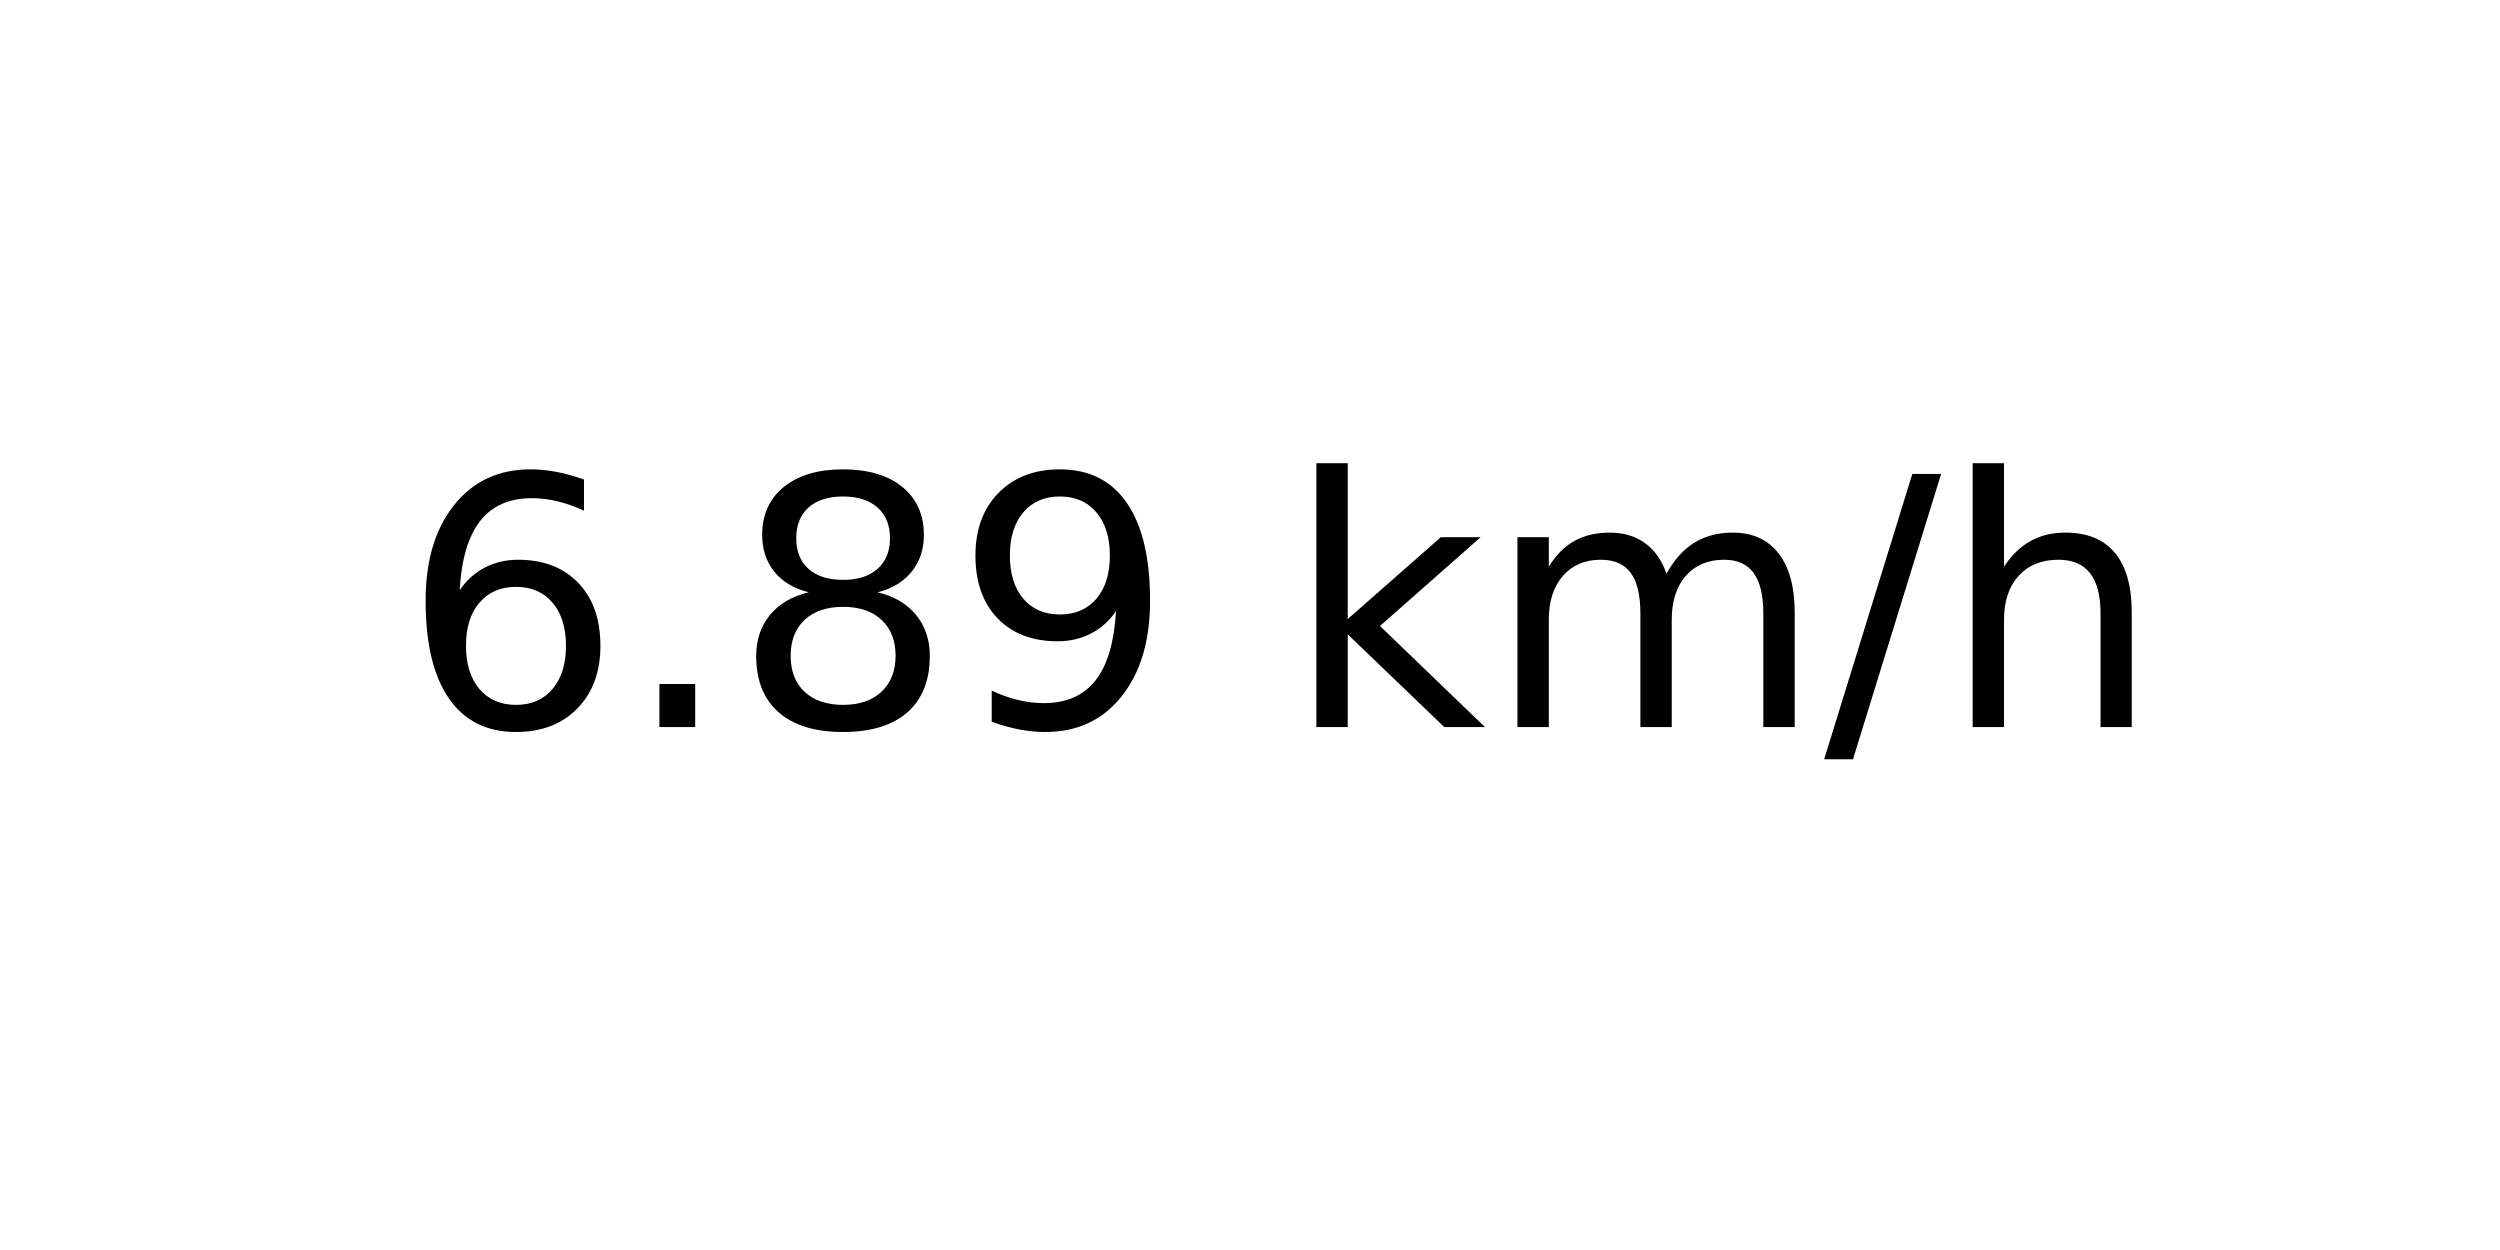
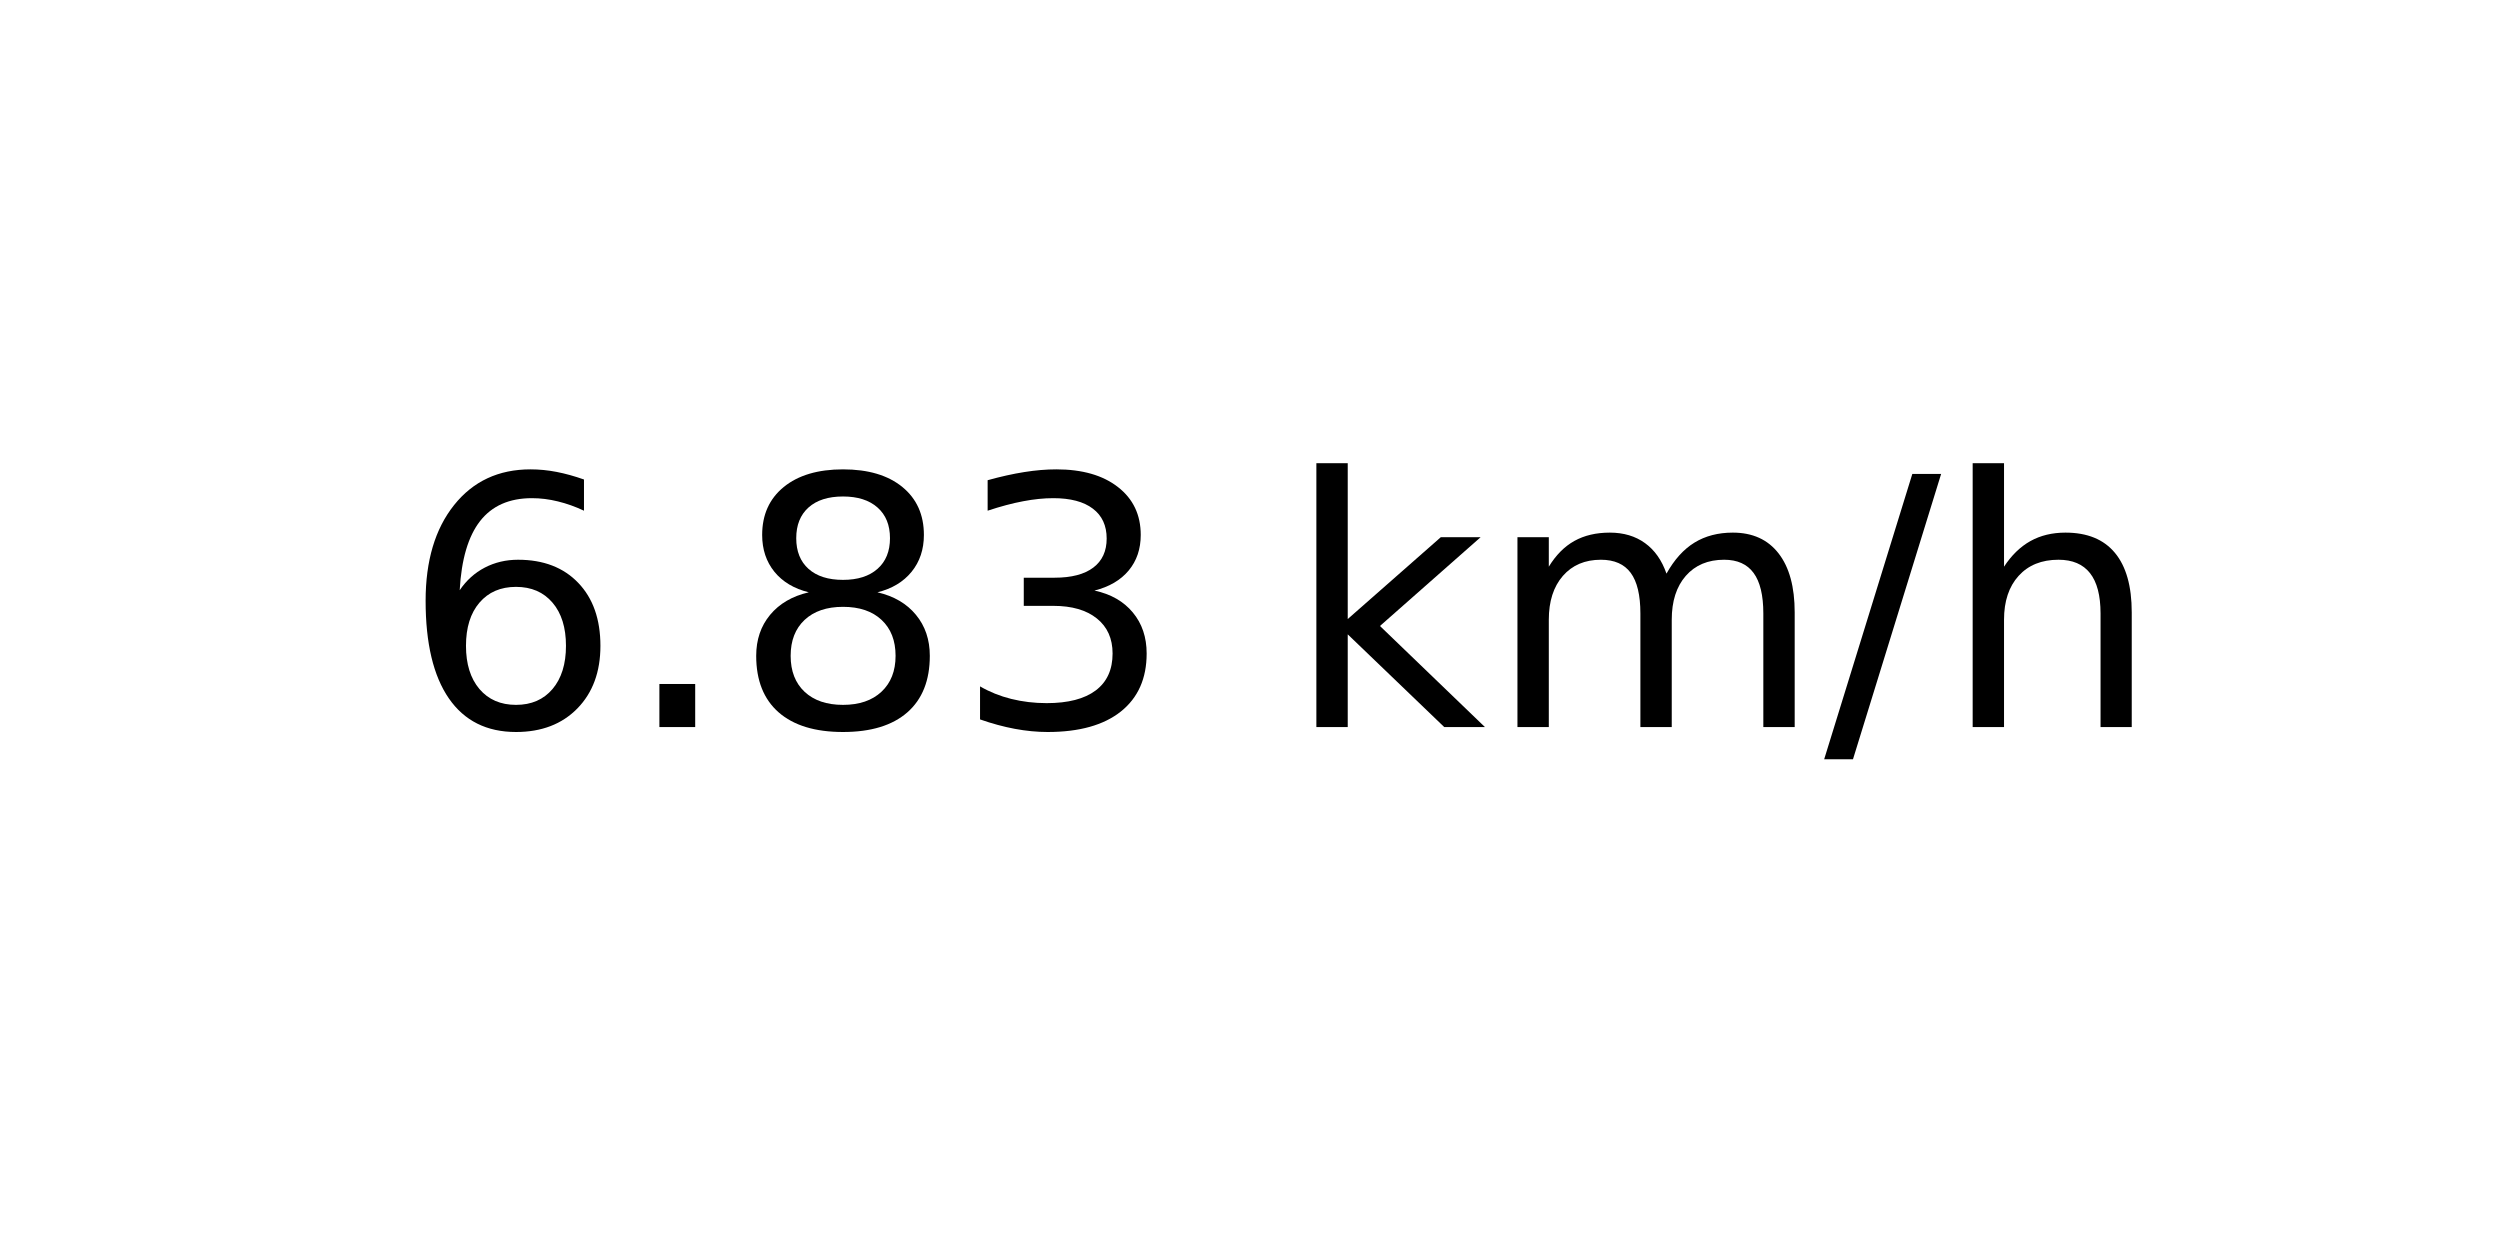
<svg xmlns="http://www.w3.org/2000/svg" xmlns:xlink="http://www.w3.org/1999/xlink" width="72pt" height="36pt" viewBox="0 0 72 36" version="1.1">
  <defs>
    <style type="text/css">*{stroke-linejoin: round; stroke-linecap: butt}</style>
  </defs>
  <g id="figure_1">
    <g id="axes_1">
      <g id="text_1">
        <g transform="translate(11.55937 20.93937) scale(0.1 -0.1)">
          <defs>
            <path id="DejaVuSans-36" d="M 2113 2584  Q 1688 2584 1439 2293  Q 1191 2003 1191 1497  Q 1191 994 1439 701  Q 1688 409 2113 409  Q 2538 409 2786 701  Q 3034 994 3034 1497  Q 3034 2003 2786 2293  Q 2538 2584 2113 2584  z M 3366 4563  L 3366 3988  Q 3128 4100 2886 4159  Q 2644 4219 2406 4219  Q 1781 4219 1451 3797  Q 1122 3375 1075 2522  Q 1259 2794 1537 2939  Q 1816 3084 2150 3084  Q 2853 3084 3261 2657  Q 3669 2231 3669 1497  Q 3669 778 3244 343  Q 2819 -91 2113 -91  Q 1303 -91 875 529  Q 447 1150 447 2328  Q 447 3434 972 4092  Q 1497 4750 2381 4750  Q 2619 4750 2861 4703  Q 3103 4656 3366 4563  z " transform="scale(0.015625)" />
            <path id="DejaVuSans-2e" d="M 684 794  L 1344 794  L 1344 0  L 684 0  L 684 794  z " transform="scale(0.015625)" />
            <path id="DejaVuSans-38" d="M 2034 2216  Q 1584 2216 1326 1975  Q 1069 1734 1069 1313  Q 1069 891 1326 650  Q 1584 409 2034 409  Q 2484 409 2743 651  Q 3003 894 3003 1313  Q 3003 1734 2745 1975  Q 2488 2216 2034 2216  z M 1403 2484  Q 997 2584 770 2862  Q 544 3141 544 3541  Q 544 4100 942 4425  Q 1341 4750 2034 4750  Q 2731 4750 3128 4425  Q 3525 4100 3525 3541  Q 3525 3141 3298 2862  Q 3072 2584 2669 2484  Q 3125 2378 3379 2068  Q 3634 1759 3634 1313  Q 3634 634 3220 271  Q 2806 -91 2034 -91  Q 1263 -91 848 271  Q 434 634 434 1313  Q 434 1759 690 2068  Q 947 2378 1403 2484  z M 1172 3481  Q 1172 3119 1398 2916  Q 1625 2713 2034 2713  Q 2441 2713 2670 2916  Q 2900 3119 2900 3481  Q 2900 3844 2670 4047  Q 2441 4250 2034 4250  Q 1625 4250 1398 4047  Q 1172 3844 1172 3481  z " transform="scale(0.015625)" />
-             <path id="DejaVuSans-39" d="M 703 97  L 703 672  Q 941 559 1184 500  Q 1428 441 1663 441  Q 2288 441 2617 861  Q 2947 1281 2994 2138  Q 2813 1869 2534 1725  Q 2256 1581 1919 1581  Q 1219 1581 811 2004  Q 403 2428 403 3163  Q 403 3881 828 4315  Q 1253 4750 1959 4750  Q 2769 4750 3195 4129  Q 3622 3509 3622 2328  Q 3622 1225 3098 567  Q 2575 -91 1691 -91  Q 1453 -91 1209 -44  Q 966 3 703 97  z M 1959 2075  Q 2384 2075 2632 2365  Q 2881 2656 2881 3163  Q 2881 3666 2632 3958  Q 2384 4250 1959 4250  Q 1534 4250 1286 3958  Q 1038 3666 1038 3163  Q 1038 2656 1286 2365  Q 1534 2075 1959 2075  z " transform="scale(0.015625)" />
+             <path id="DejaVuSans-33" d="M 2597 2516  Q 3050 2419 3304 2112  Q 3559 1806 3559 1356  Q 3559 666 3084 287  Q 2609 -91 1734 -91  Q 1441 -91 1130 -33  Q 819 25 488 141  L 488 750  Q 750 597 1062 519  Q 1375 441 1716 441  Q 2309 441 2620 675  Q 2931 909 2931 1356  Q 2931 1769 2642 2001  Q 2353 2234 1838 2234  L 1294 2234  L 1294 2753  L 1863 2753  Q 2328 2753 2575 2939  Q 2822 3125 2822 3475  Q 2822 3834 2567 4026  Q 2313 4219 1838 4219  Q 1578 4219 1281 4162  Q 984 4106 628 3988  L 628 4550  Q 988 4650 1302 4700  Q 1616 4750 1894 4750  Q 2613 4750 3031 4423  Q 3450 4097 3450 3541  Q 3450 3153 3228 2886  Q 3006 2619 2597 2516  z " transform="scale(0.015625)" />
            <path id="DejaVuSans-20" transform="scale(0.015625)" />
            <path id="DejaVuSans-6b" d="M 581 4863  L 1159 4863  L 1159 1991  L 2875 3500  L 3609 3500  L 1753 1863  L 3688 0  L 2938 0  L 1159 1709  L 1159 0  L 581 0  L 581 4863  z " transform="scale(0.015625)" />
            <path id="DejaVuSans-6d" d="M 3328 2828  Q 3544 3216 3844 3400  Q 4144 3584 4550 3584  Q 5097 3584 5394 3201  Q 5691 2819 5691 2113  L 5691 0  L 5113 0  L 5113 2094  Q 5113 2597 4934 2840  Q 4756 3084 4391 3084  Q 3944 3084 3684 2787  Q 3425 2491 3425 1978  L 3425 0  L 2847 0  L 2847 2094  Q 2847 2600 2669 2842  Q 2491 3084 2119 3084  Q 1678 3084 1418 2786  Q 1159 2488 1159 1978  L 1159 0  L 581 0  L 581 3500  L 1159 3500  L 1159 2956  Q 1356 3278 1631 3431  Q 1906 3584 2284 3584  Q 2666 3584 2933 3390  Q 3200 3197 3328 2828  z " transform="scale(0.015625)" />
            <path id="DejaVuSans-2f" d="M 1625 4666  L 2156 4666  L 531 -594  L 0 -594  L 1625 4666  z " transform="scale(0.015625)" />
            <path id="DejaVuSans-68" d="M 3513 2113  L 3513 0  L 2938 0  L 2938 2094  Q 2938 2591 2744 2837  Q 2550 3084 2163 3084  Q 1697 3084 1428 2787  Q 1159 2491 1159 1978  L 1159 0  L 581 0  L 581 4863  L 1159 4863  L 1159 2956  Q 1366 3272 1645 3428  Q 1925 3584 2291 3584  Q 2894 3584 3203 3211  Q 3513 2838 3513 2113  z " transform="scale(0.015625)" />
          </defs>
          <use xlink:href="#DejaVuSans-36" />
          <use xlink:href="#DejaVuSans-2e" x="63.623" />
          <use xlink:href="#DejaVuSans-38" x="95.41" />
-           <use xlink:href="#DejaVuSans-39" x="159.033" />
+           <use xlink:href="#DejaVuSans-33" x="159.033" />
          <use xlink:href="#DejaVuSans-20" x="222.656" />
          <use xlink:href="#DejaVuSans-6b" x="254.443" />
          <use xlink:href="#DejaVuSans-6d" x="312.354" />
          <use xlink:href="#DejaVuSans-2f" x="409.766" />
          <use xlink:href="#DejaVuSans-68" x="443.457" />
        </g>
      </g>
    </g>
  </g>
</svg>
